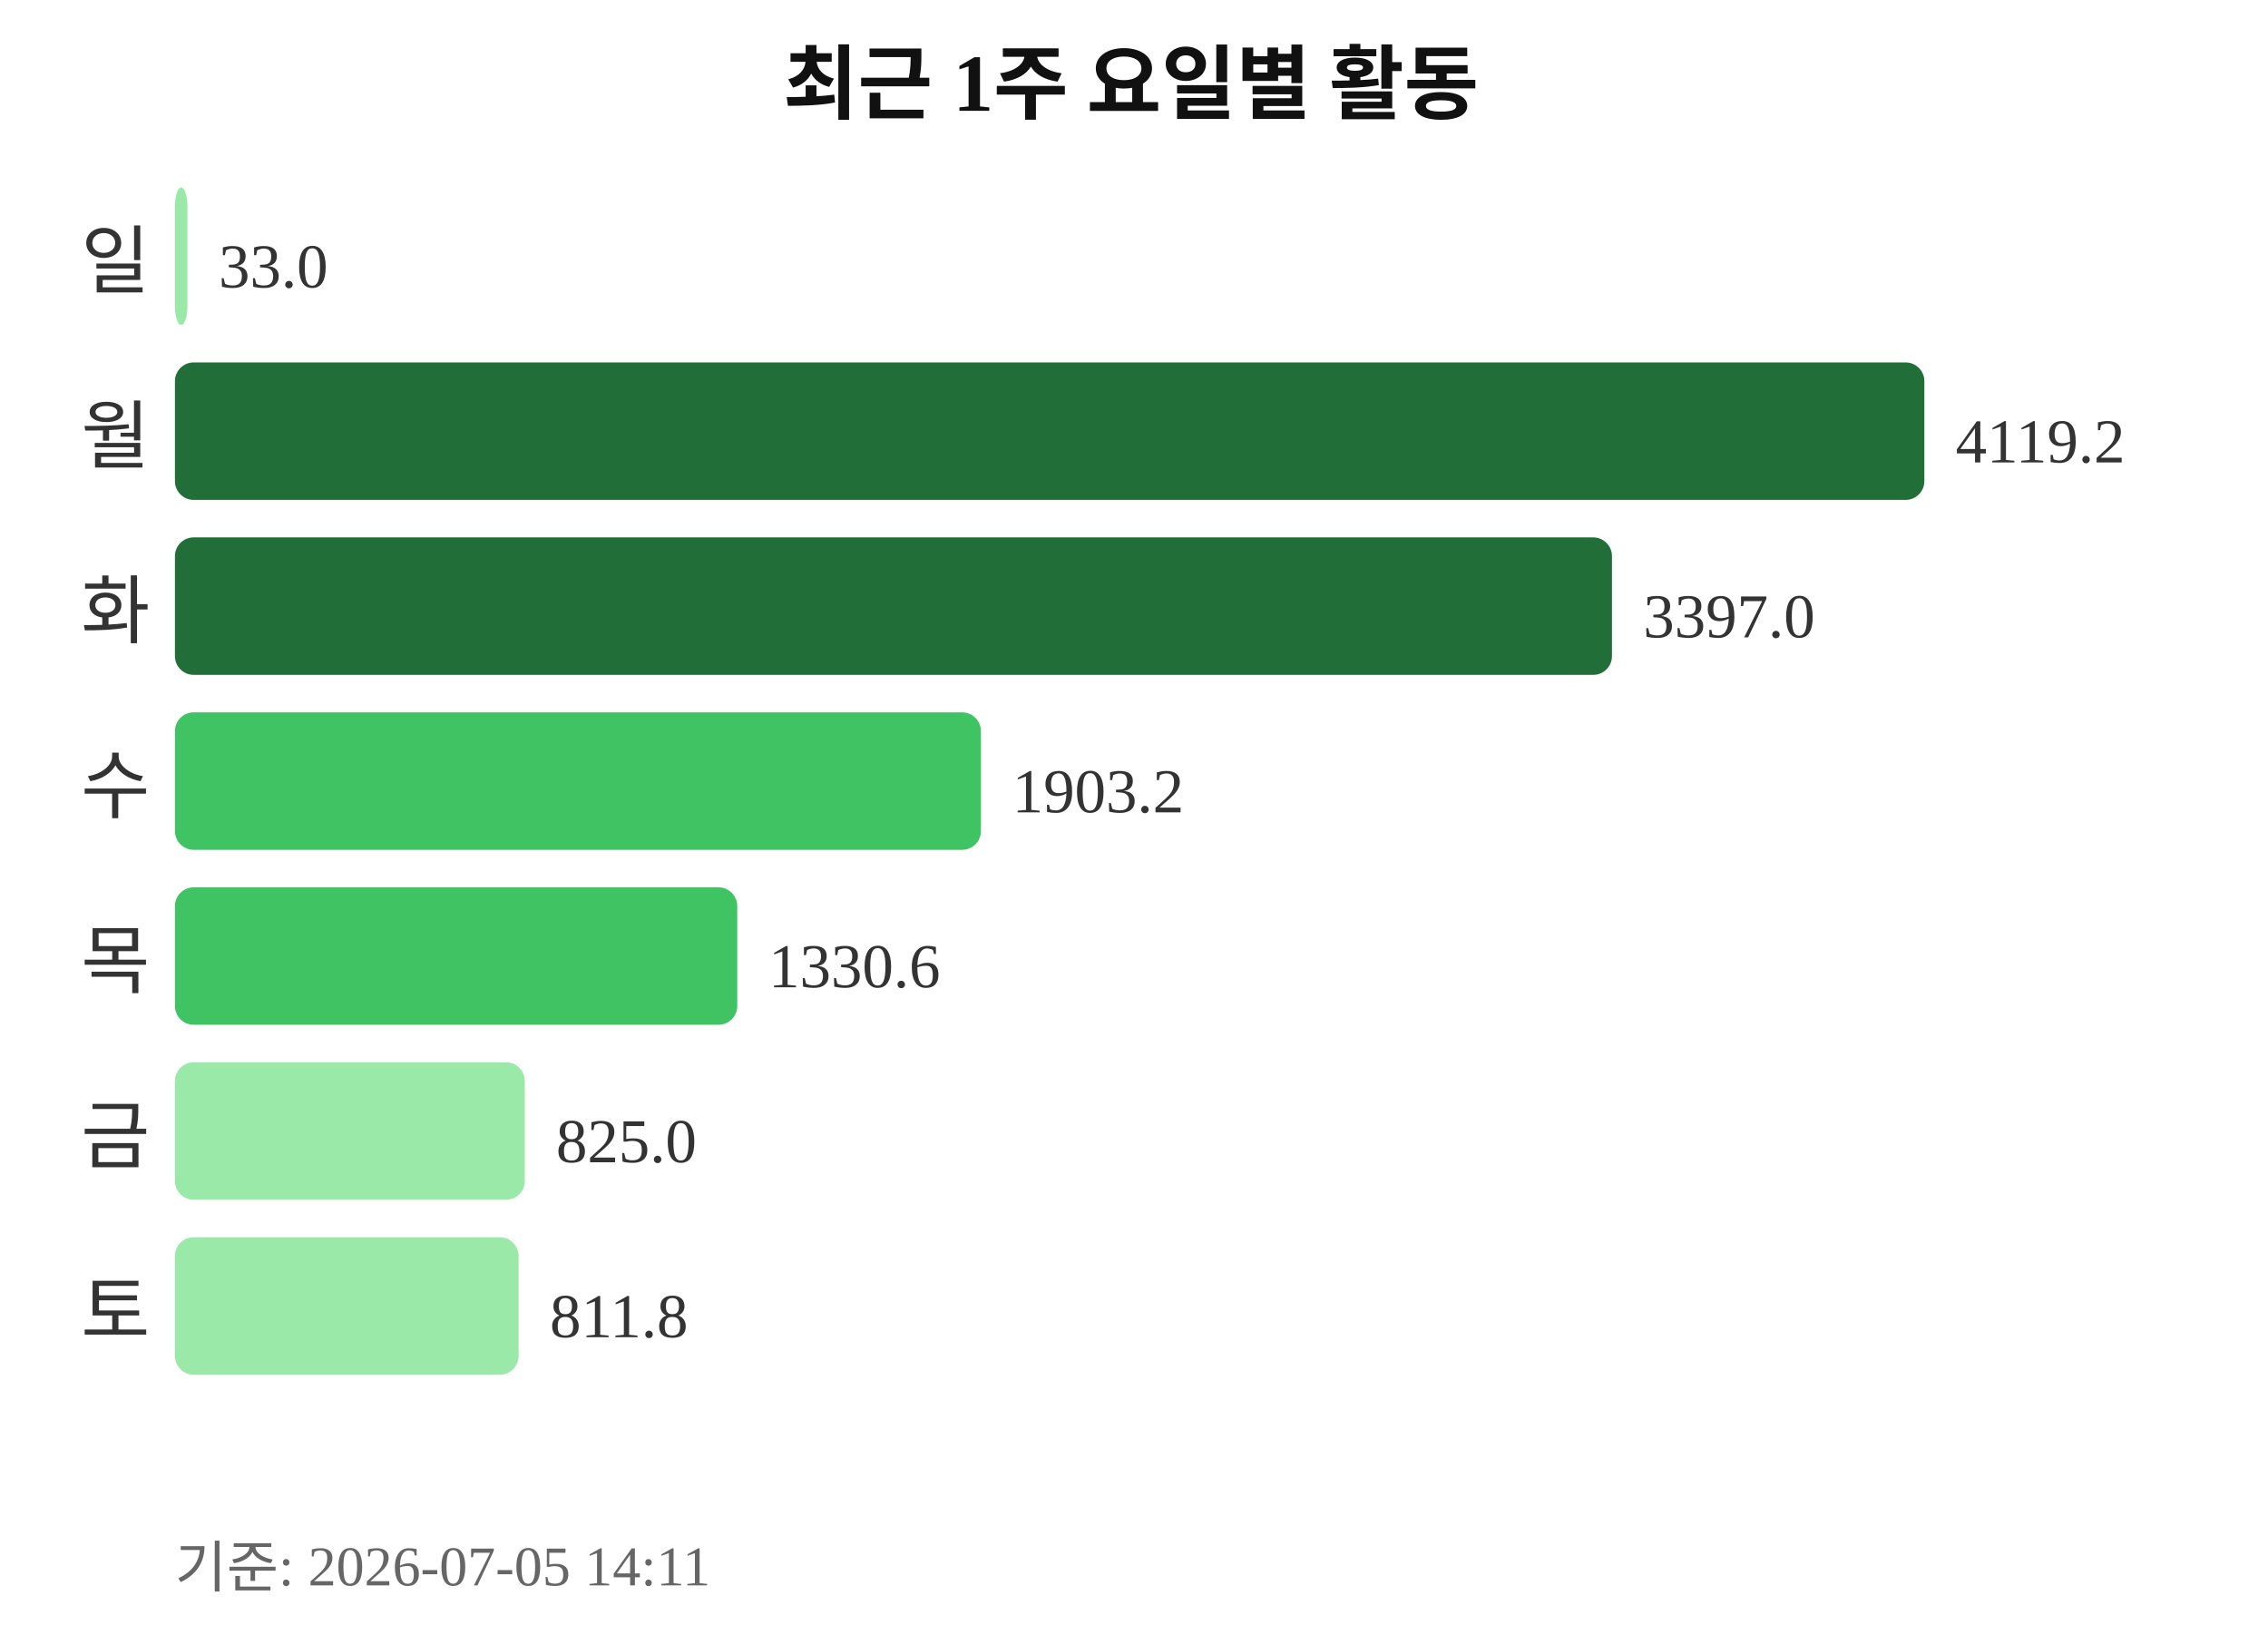
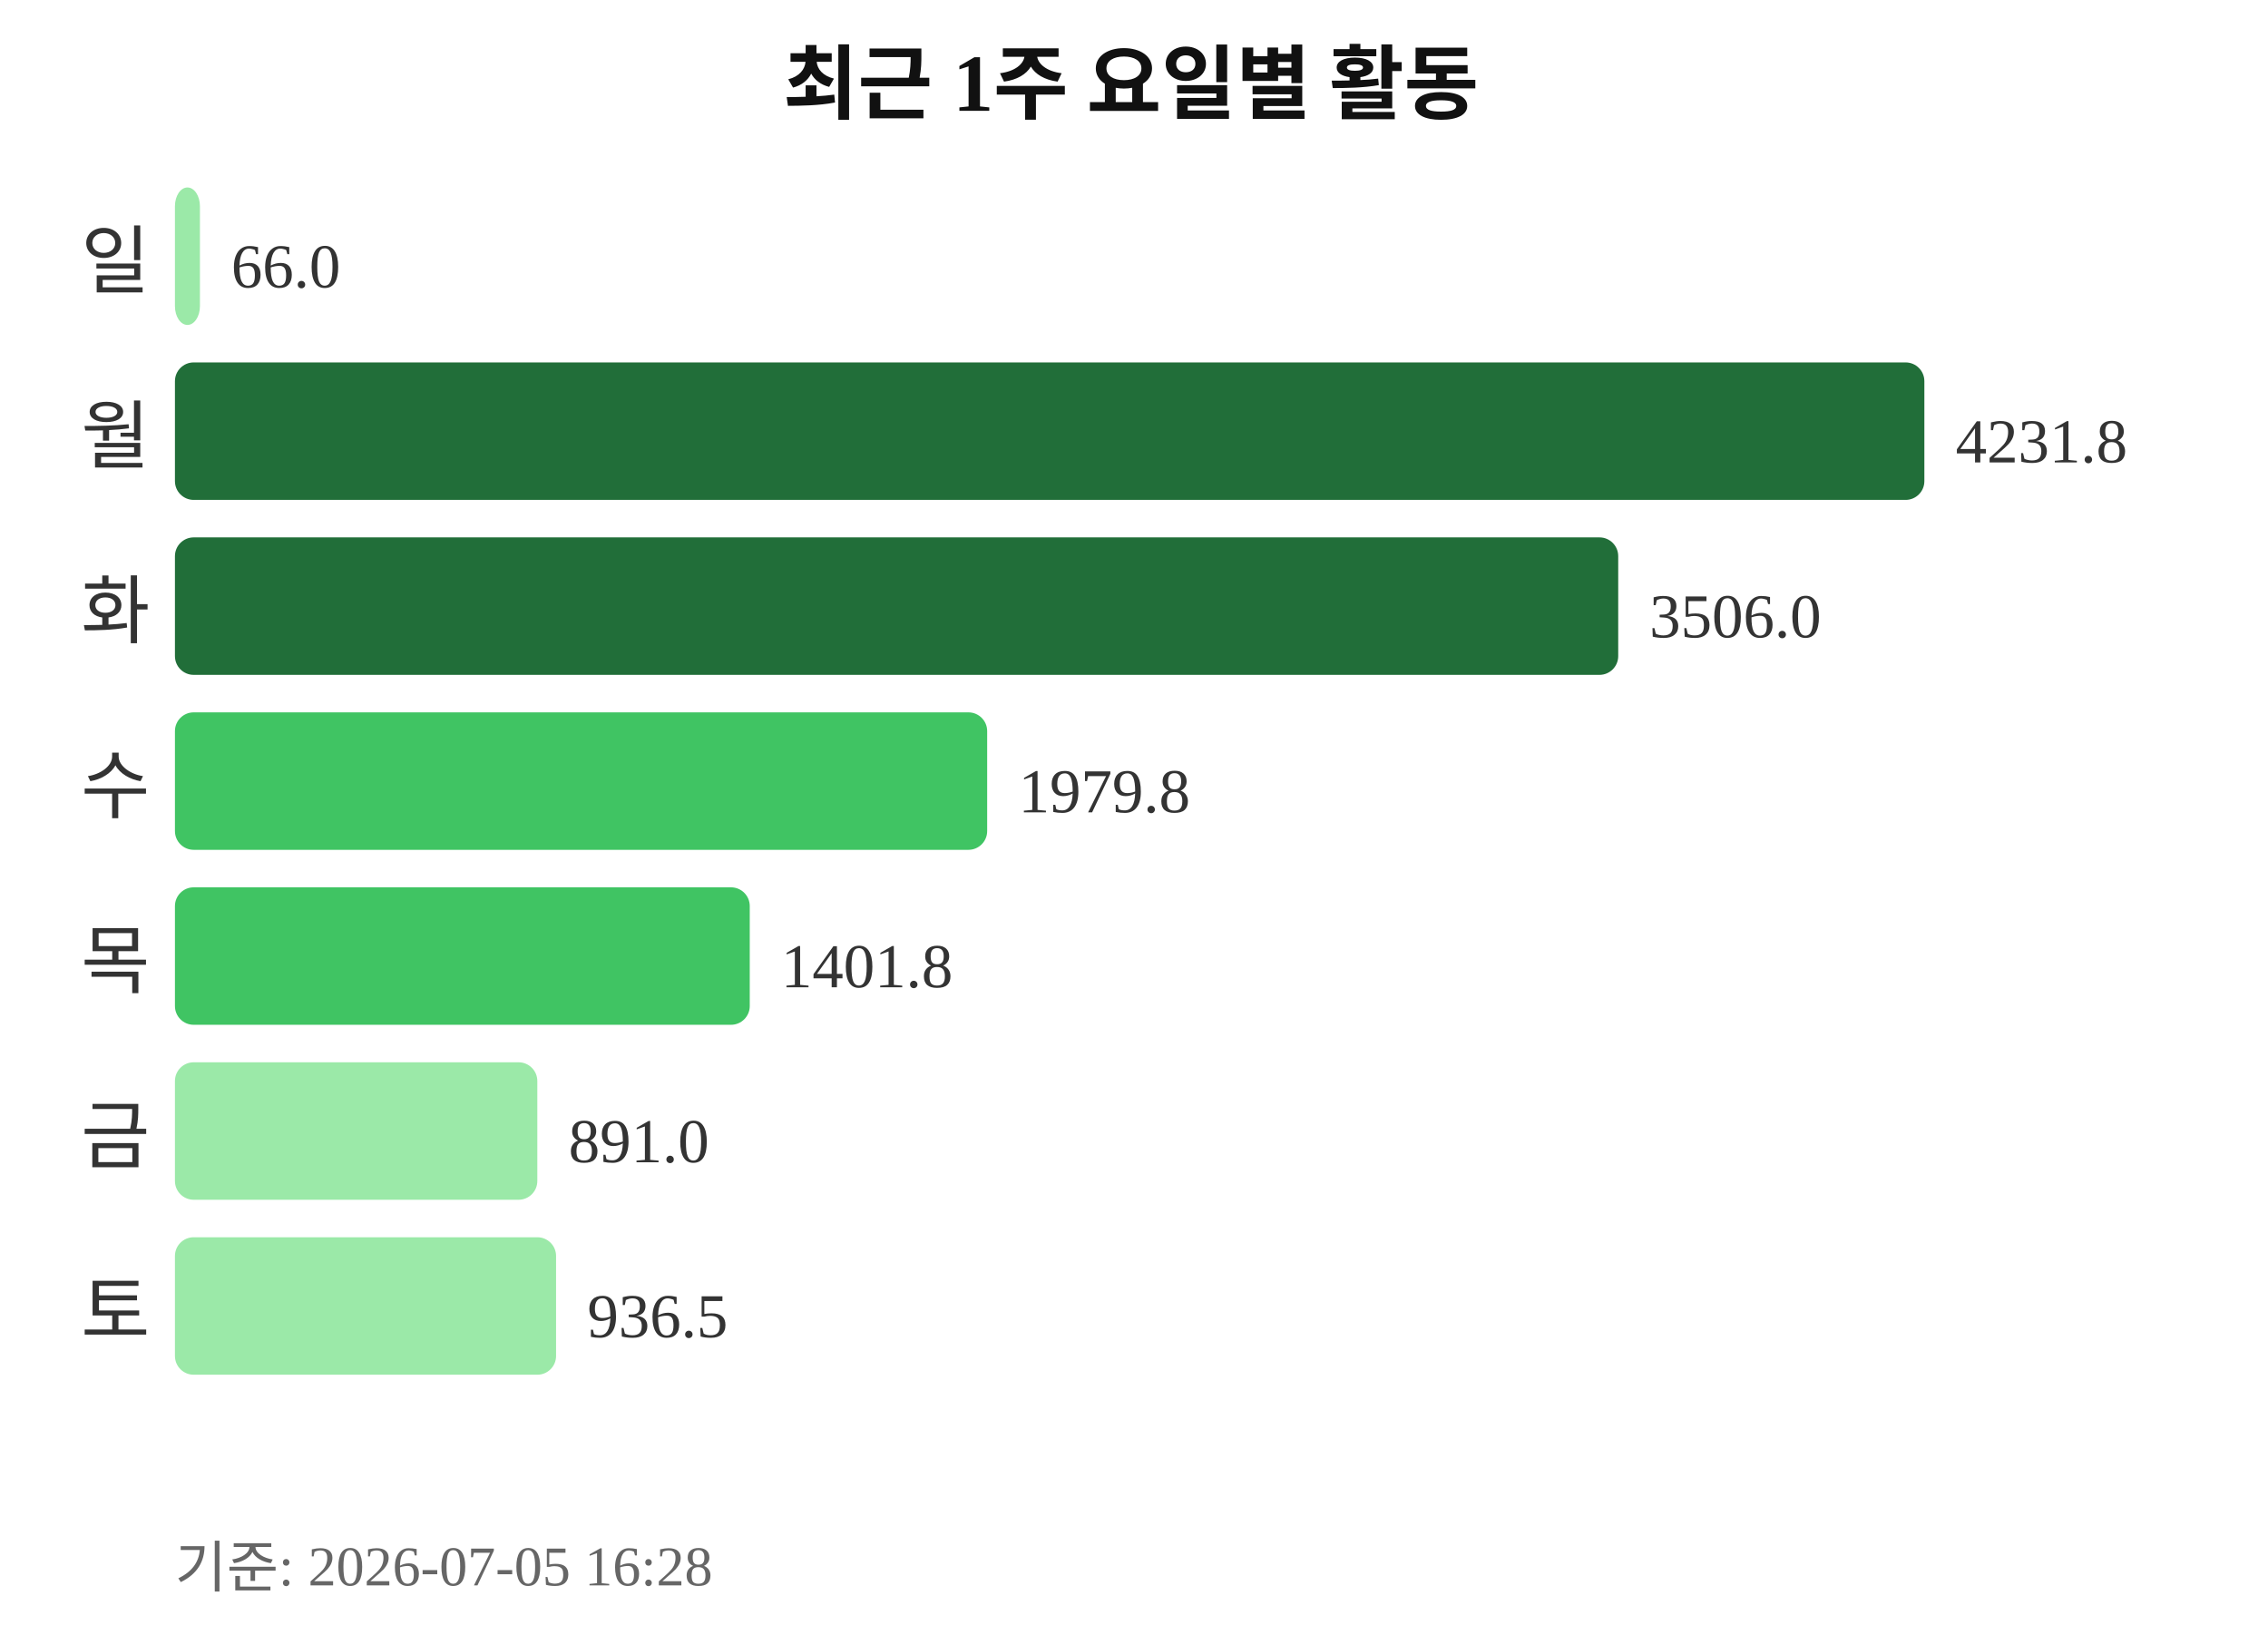
<svg xmlns="http://www.w3.org/2000/svg" width="363" height="260">
  <text x="181" y="18" text-anchor="middle" font-size="13" font-weight="bold" fill="#111111">최근 1주 요일별 활동</text>
  <text x="24" y="46" text-anchor="end" font-size="12" fill="#333333">일</text>
-   <rect x="28" y="30" width="2" height="22" rx="3" fill="#9be9a8" />
-   <text x="35" y="46" font-size="10" fill="#333333">33.0</text>
+   <rect x="28" y="30" width="4" height="22" rx="3" fill="#9be9a8" />
+   <text x="37" y="46" font-size="10" fill="#333333">66.0</text>
  <text x="24" y="74" text-anchor="end" font-size="12" fill="#333333">월</text>
  <rect x="28" y="58" width="280" height="22" rx="3" fill="#216e39" />
-   <text x="313" y="74" font-size="10" fill="#333333">4119.2</text>
+   <text x="313" y="74" font-size="10" fill="#333333">4231.8</text>
  <text x="24" y="102" text-anchor="end" font-size="12" fill="#333333">화</text>
-   <rect x="28" y="86" width="230" height="22" rx="3" fill="#216e39" />
-   <text x="263" y="102" font-size="10" fill="#333333">3397.0</text>
+   <rect x="28" y="86" width="231" height="22" rx="3" fill="#216e39" />
+   <text x="264" y="102" font-size="10" fill="#333333">3506.0</text>
  <text x="24" y="130" text-anchor="end" font-size="12" fill="#333333">수</text>
-   <rect x="28" y="114" width="129" height="22" rx="3" fill="#40c463" />
-   <text x="162" y="130" font-size="10" fill="#333333">1903.2</text>
+   <rect x="28" y="114" width="130" height="22" rx="3" fill="#40c463" />
+   <text x="163" y="130" font-size="10" fill="#333333">1979.8</text>
  <text x="24" y="158" text-anchor="end" font-size="12" fill="#333333">목</text>
-   <rect x="28" y="142" width="90" height="22" rx="3" fill="#40c463" />
-   <text x="123" y="158" font-size="10" fill="#333333">1330.6</text>
+   <rect x="28" y="142" width="92" height="22" rx="3" fill="#40c463" />
+   <text x="125" y="158" font-size="10" fill="#333333">1401.8</text>
  <text x="24" y="186" text-anchor="end" font-size="12" fill="#333333">금</text>
-   <rect x="28" y="170" width="56" height="22" rx="3" fill="#9be9a8" />
-   <text x="89" y="186" font-size="10" fill="#333333">825.0</text>
+   <rect x="28" y="170" width="58" height="22" rx="3" fill="#9be9a8" />
+   <text x="91" y="186" font-size="10" fill="#333333">891.0</text>
  <text x="24" y="214" text-anchor="end" font-size="12" fill="#333333">토</text>
-   <rect x="28" y="198" width="55" height="22" rx="3" fill="#9be9a8" />
-   <text x="88" y="214" font-size="10" fill="#333333">811.8</text>
-   <text x="28" y="254" font-size="9" fill="#666666">기준: 2026-07-05 14:11</text>
+   <rect x="28" y="198" width="61" height="22" rx="3" fill="#9be9a8" />
+   <text x="94" y="214" font-size="10" fill="#333333">936.5</text>
+   <text x="28" y="254" font-size="9" fill="#666666">기준: 2026-07-05 16:28</text>
</svg>
